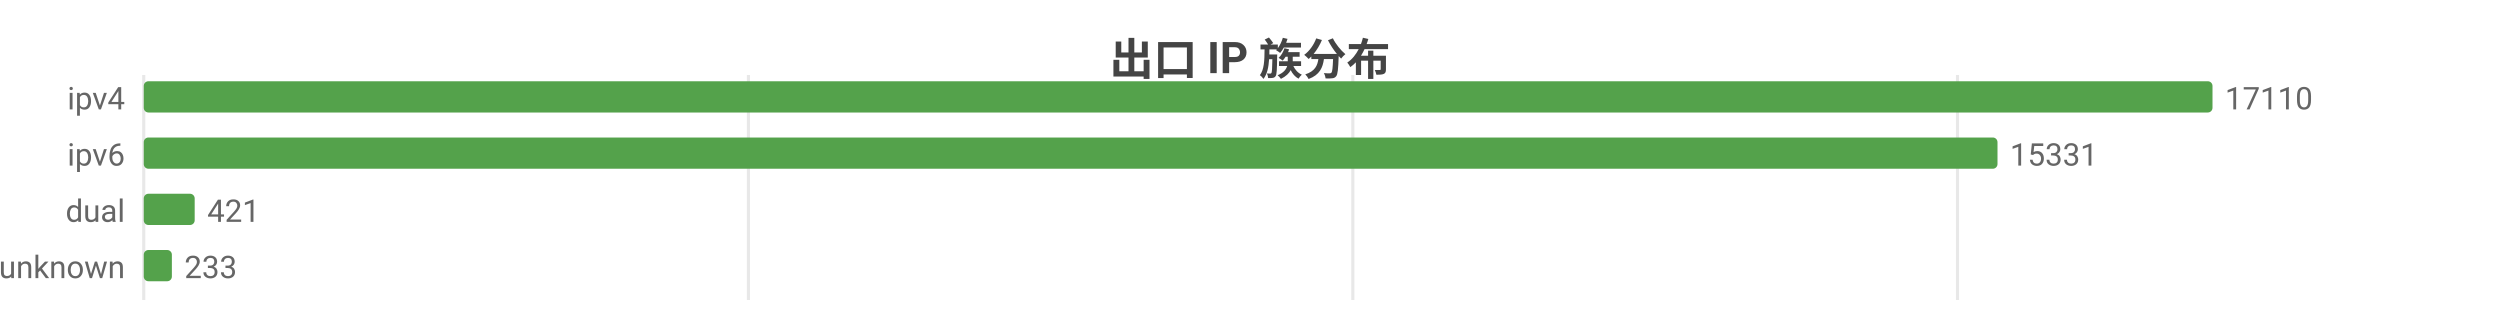
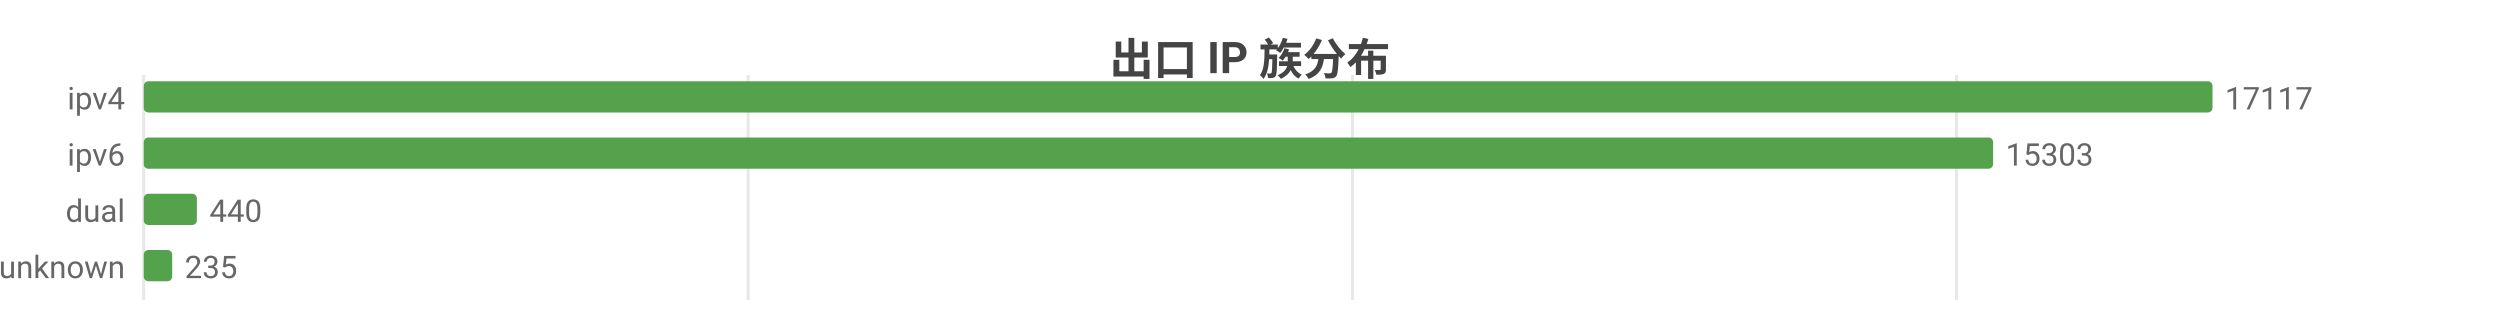
<svg xmlns="http://www.w3.org/2000/svg" width="800" height="104" viewBox="0 0 800 104">
  <rect width="800" height="104" fill="#ffffff" />
  <style>text{font-family:system-ui,-apple-system,'Segoe UI',Roboto,'PingFang SC','Microsoft YaHei','Noto Sans CJK SC',sans-serif}.g{stroke:#e8e8e8;stroke-width:1}.a{stroke:#999;stroke-width:1}.t{font-size:10px;fill:#666}.m{font-size:10px;text-anchor:middle;fill:#666}.e{font-size:10px;text-anchor:end;fill:#666}.l{font-size:11px;fill:#333}.tt{font-size:14px;font-weight:600;text-anchor:middle;fill:#444}.em{font-size:13px;text-anchor:middle;fill:#999}</style>
  <text class="tt" x="400.0" y="24">出口 IP 族分布</text>
  <line class="g" x1="46" y1="24" x2="46" y2="96" />
-   <line class="g" x1="239.5" y1="24" x2="239.5" y2="96" />
-   <line class="g" x1="432.9" y1="24" x2="432.9" y2="96" />
-   <line class="g" x1="626.4" y1="24" x2="626.4" y2="96" />
+   <line class="g" x1="239.4" y1="24" x2="239.4" y2="96" />
+   <line class="g" x1="432.8" y1="24" x2="432.8" y2="96" />
+   <line class="g" x1="626.1" y1="24" x2="626.1" y2="96" />
  <text class="e" x="40" y="35">ipv4</text>
  <rect x="46" y="26" width="662" height="10" fill="#54a24b" rx="1.5" />
-   <text class="t" x="712" y="35">17110</text>
+   <text class="t" x="712" y="35">17117</text>
  <text class="e" x="40" y="53">ipv6</text>
-   <rect x="46" y="44" width="593.2" height="10" fill="#54a24b" rx="1.5" />
-   <text class="t" x="643.2" y="53">15331</text>
+   <rect x="46" y="44" width="591.8" height="10" fill="#54a24b" rx="1.5" />
+   <text class="t" x="641.8" y="53">15303</text>
  <text class="e" x="40" y="71">dual</text>
-   <rect x="46" y="62" width="16.3" height="10" fill="#54a24b" rx="1.5" />
-   <text class="t" x="66.3" y="71">421</text>
+   <rect x="46" y="62" width="17.0" height="10" fill="#54a24b" rx="1.5" />
+   <text class="t" x="67.0" y="71">440</text>
  <text class="e" x="40" y="89">unknown</text>
-   <rect x="46" y="80" width="9.0" height="10" fill="#54a24b" rx="1.5" />
-   <text class="t" x="59.0" y="89">233</text>
+   <rect x="46" y="80" width="9.1" height="10" fill="#54a24b" rx="1.5" />
+   <text class="t" x="59.1" y="89">235</text>
</svg>
